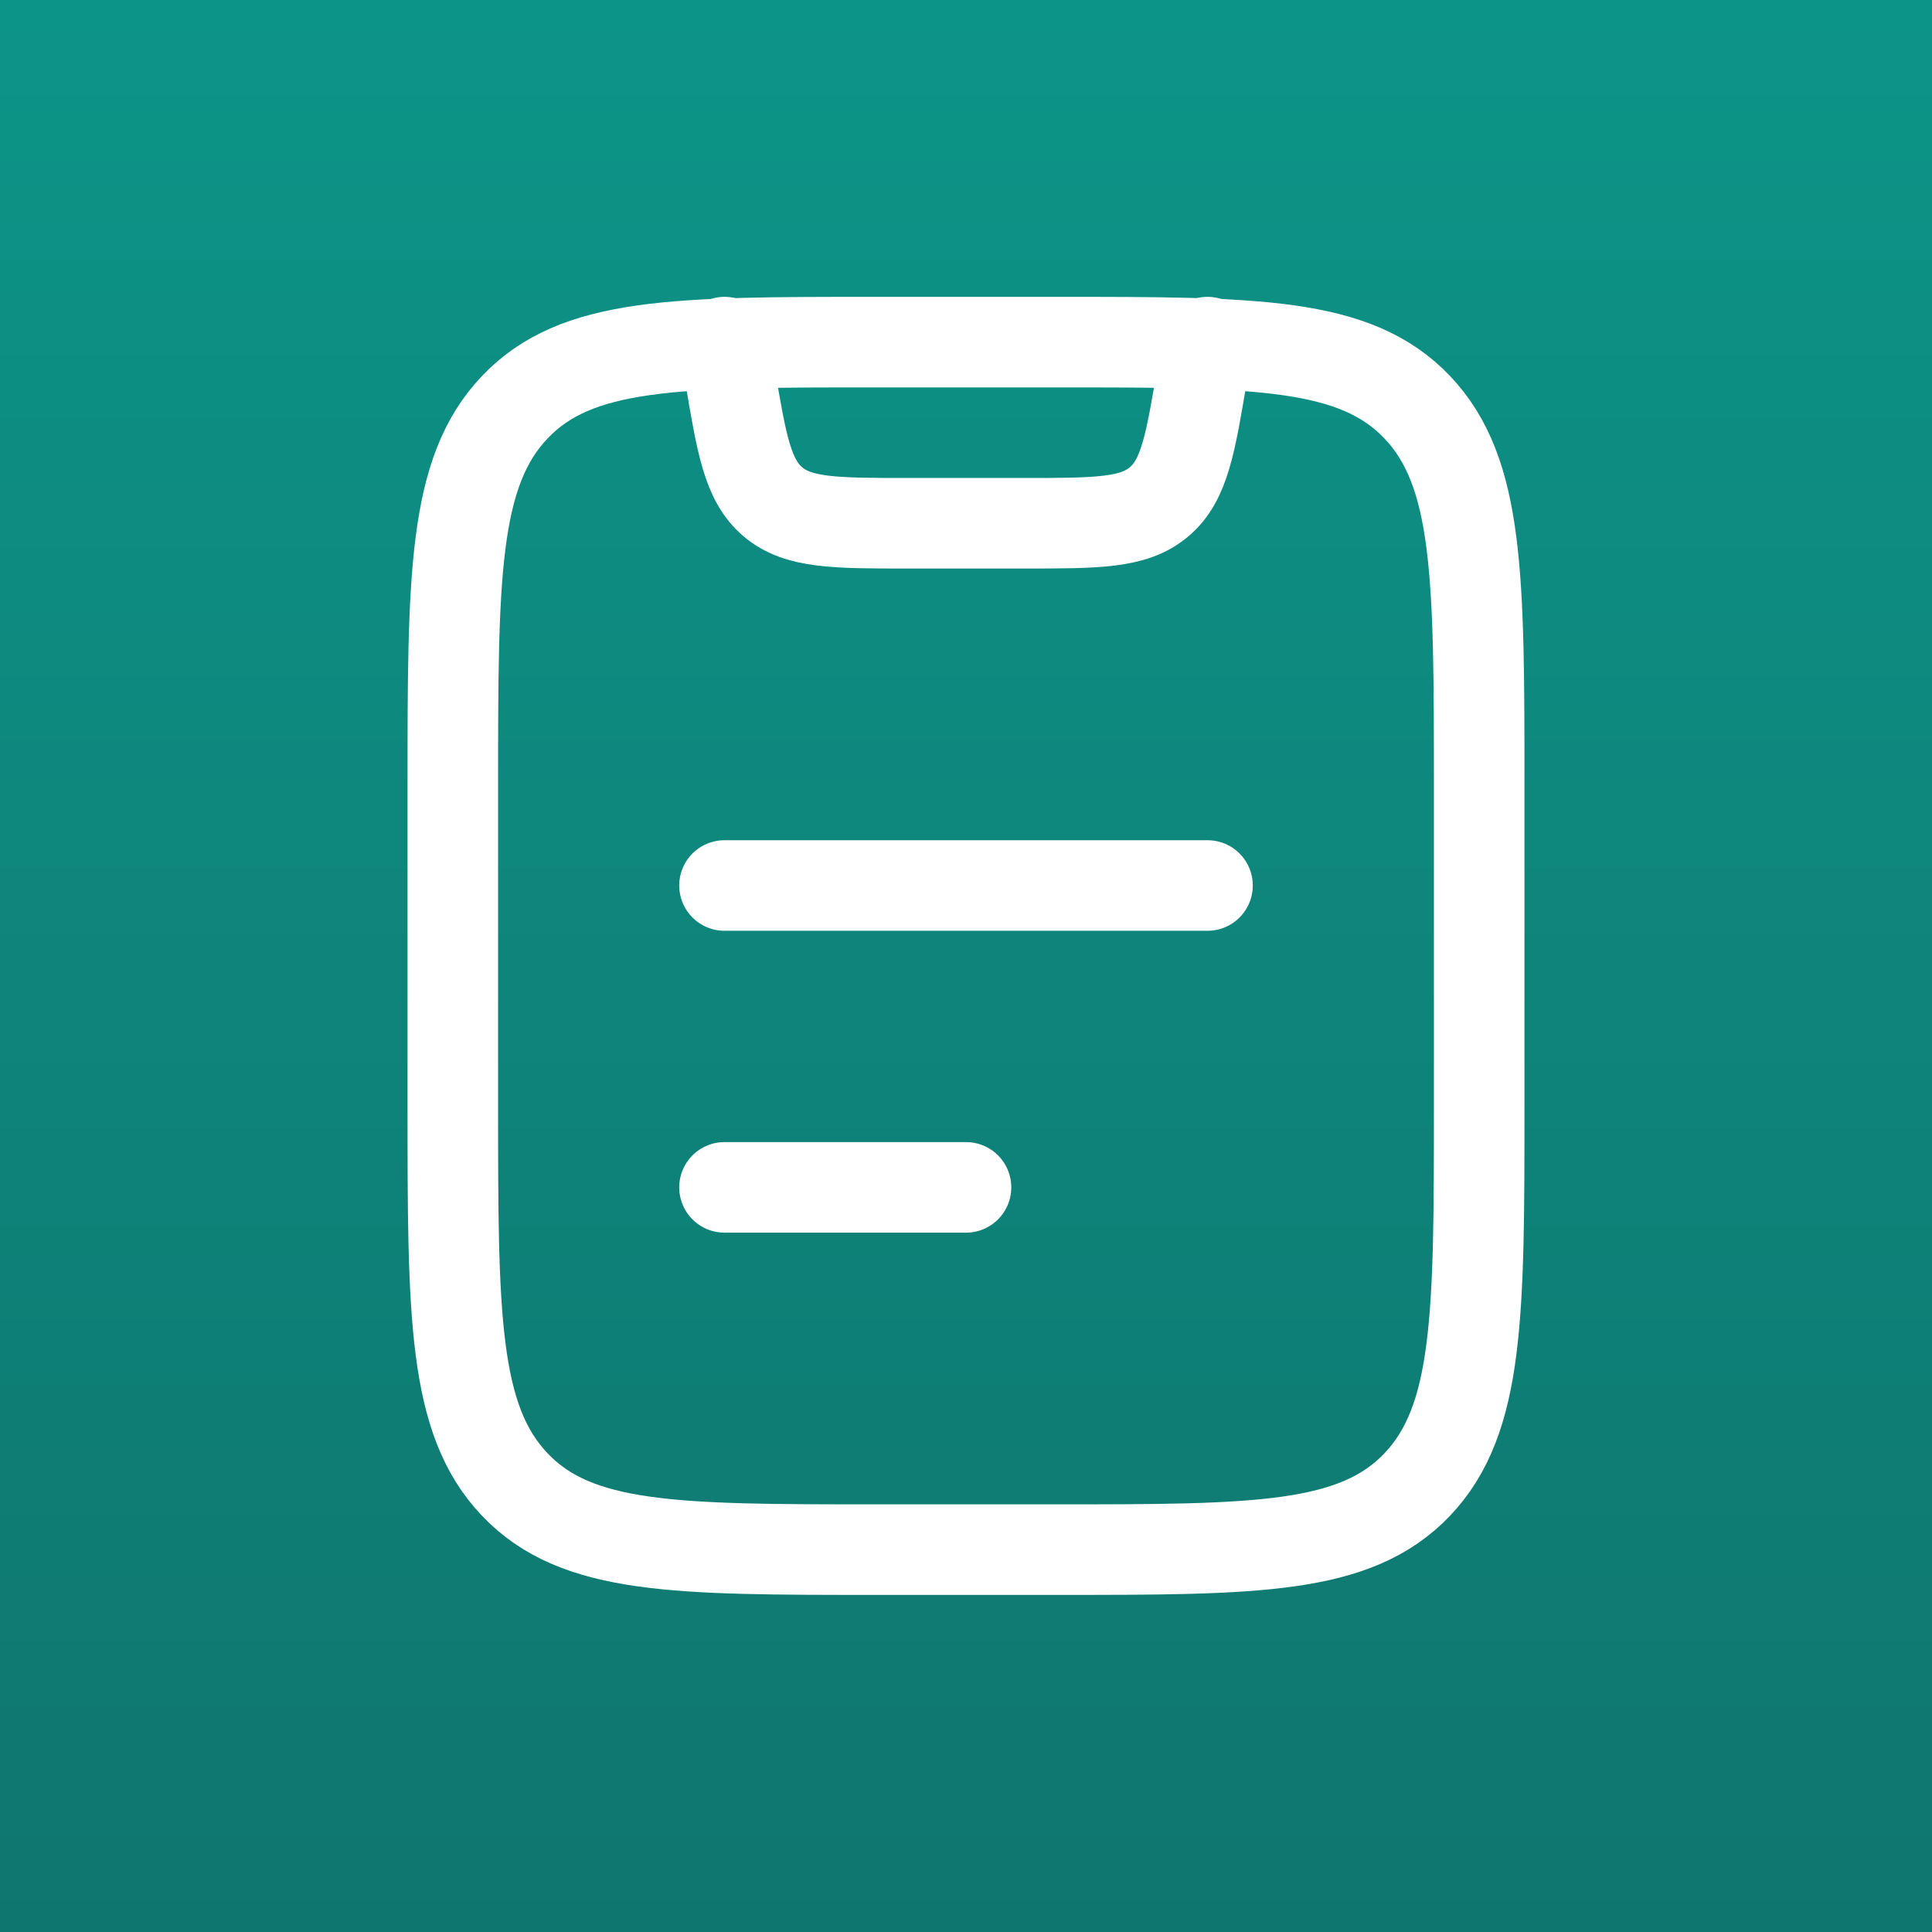
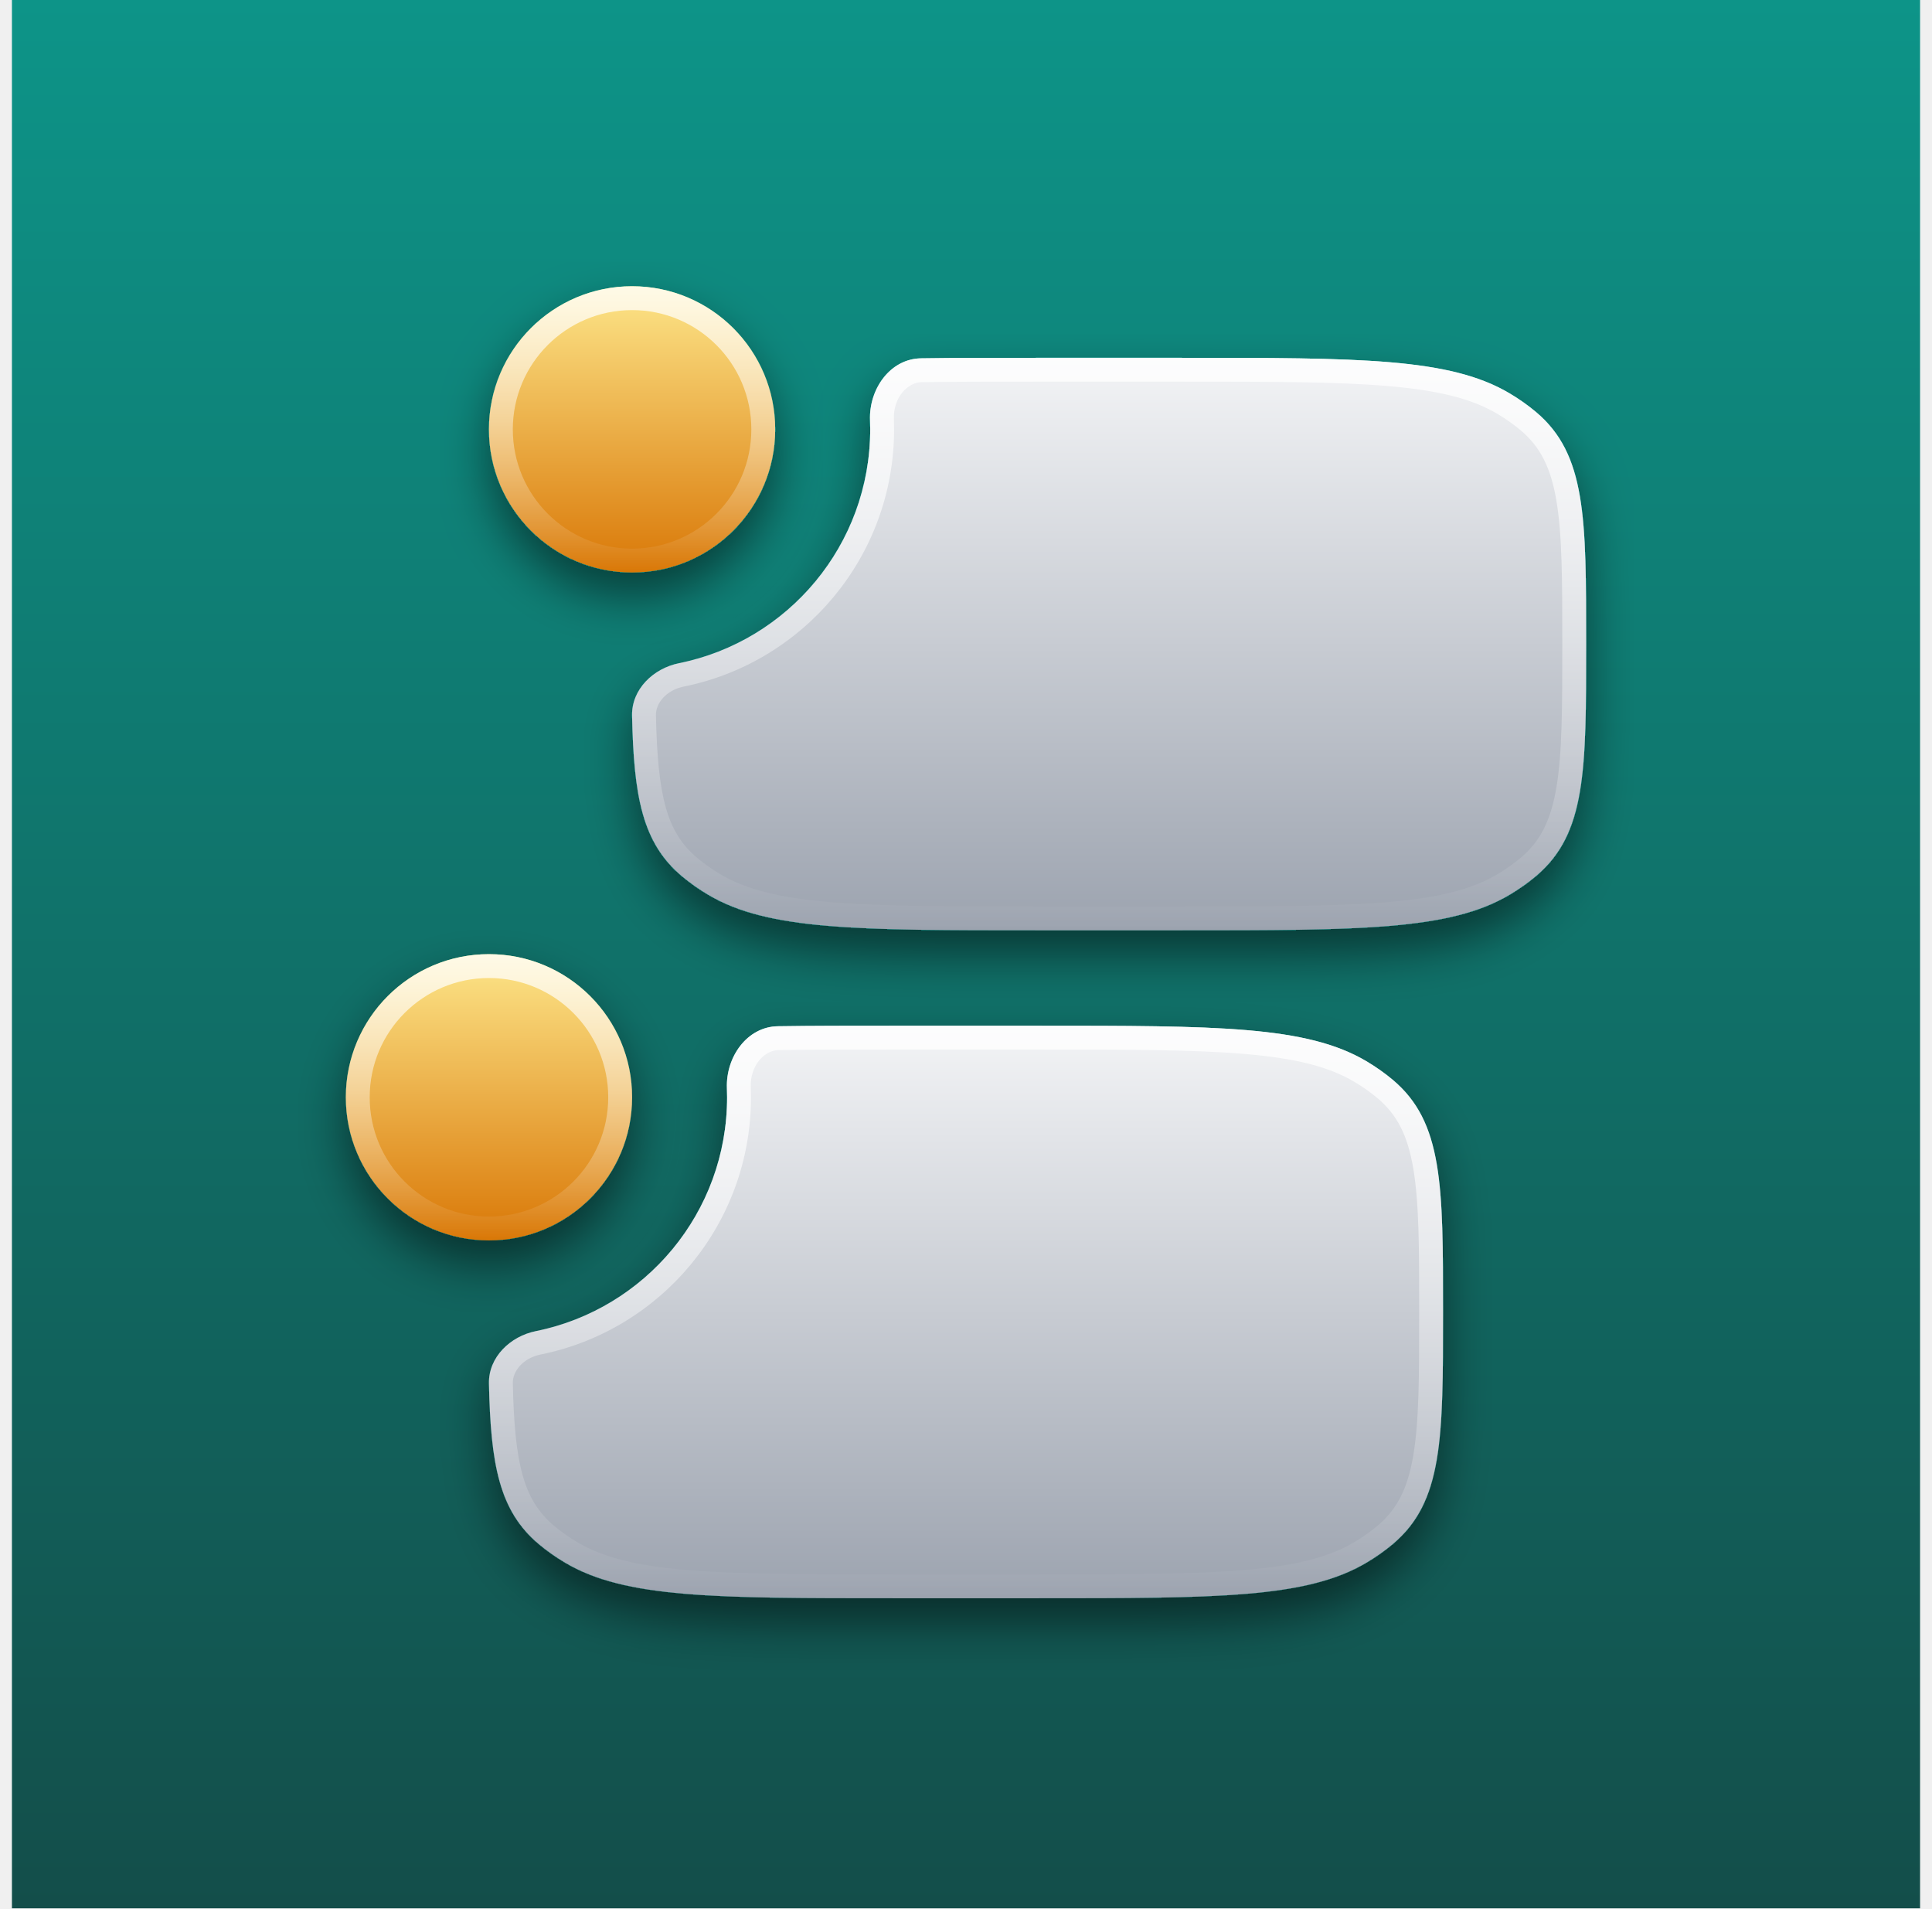
- <svg xmlns="http://www.w3.org/2000/svg" width="48" height="48" viewBox="0 0 48 48" fill="none">
-   <rect width="48" height="48" fill="url(#paint0_linear_337_1919)" />
-   <path d="M11.25 19.553C11.25 14.342 11.25 11.737 12.788 10.119C14.325 8.5 16.8 8.5 21.75 8.5H26.25C31.2 8.5 33.675 8.5 35.212 10.119C36.75 11.737 36.75 14.342 36.75 19.553V27.447C36.75 32.658 36.75 35.263 35.212 36.881C33.675 38.5 31.2 38.5 26.25 38.5H21.75C16.8 38.5 14.325 38.5 12.788 36.881C11.25 35.263 11.25 32.658 11.25 27.447V19.553Z" stroke="white" stroke-width="2.25" stroke-linecap="round" stroke-linejoin="round" />
-   <path d="M18 8.5L18.123 9.24C18.423 11.036 18.572 11.934 19.202 12.467C19.831 13 20.741 13 22.562 13H25.438C27.259 13 28.169 13 28.798 12.467C29.428 11.934 29.577 11.036 29.877 9.24L30 8.5" stroke="white" stroke-width="2.25" stroke-linecap="round" stroke-linejoin="round" />
-   <path d="M18 29.5H24M18 22H30" stroke="white" stroke-width="2.25" stroke-linecap="round" />
+ <svg xmlns="http://www.w3.org/2000/svg" width="81" height="80" viewBox="0 0 81 80" fill="none">
+   <rect width="80" height="80" transform="translate(0.5)" fill="url(#paint0_linear_589_6108)" />
+   <g filter="url(#filter0_d_589_6108)">
+     <mask id="path-1-inside-1_589_6108" fill="white">
+       <path fill-rule="evenodd" clip-rule="evenodd" d="M20.5 58.003C20.477 56.898 21.388 56.021 22.472 55.802C27.043 54.879 30.485 50.841 30.485 46C30.485 45.872 30.482 45.744 30.477 45.617C30.428 44.317 31.315 43.041 32.616 43.022C34.041 43 35.653 43 37.489 43H43.492C51.013 43 54.773 43 57.283 44.486C57.685 44.724 58.056 44.986 58.393 45.269C60.5 47.041 60.5 49.694 60.5 55V55V55C60.5 60.306 60.5 62.959 58.393 64.731C58.056 65.014 57.685 65.276 57.283 65.514C54.773 67 51.013 67 43.492 67H37.489C29.968 67 26.208 67 23.698 65.514C23.296 65.276 22.925 65.014 22.588 64.731C20.923 63.331 20.574 61.38 20.5 58.003Z" />
+     </mask>
+     <path fill-rule="evenodd" clip-rule="evenodd" d="M20.5 58.003C20.477 56.898 21.388 56.021 22.472 55.802C27.043 54.879 30.485 50.841 30.485 46C30.485 45.872 30.482 45.744 30.477 45.617C30.428 44.317 31.315 43.041 32.616 43.022C34.041 43 35.653 43 37.489 43H43.492C51.013 43 54.773 43 57.283 44.486C57.685 44.724 58.056 44.986 58.393 45.269C60.5 47.041 60.5 49.694 60.5 55V55V55C60.5 60.306 60.5 62.959 58.393 64.731C58.056 65.014 57.685 65.276 57.283 65.514C54.773 67 51.013 67 43.492 67H37.489C29.968 67 26.208 67 23.698 65.514C23.296 65.276 22.925 65.014 22.588 64.731C20.923 63.331 20.574 61.38 20.5 58.003Z" fill="url(#paint1_linear_589_6108)" />
+     <path d="M57.283 44.486L56.774 45.347L56.774 45.347L57.283 44.486ZM58.393 45.269L59.037 44.504L59.037 44.504L58.393 45.269ZM58.393 64.731L57.75 63.965L57.75 63.965L58.393 64.731ZM57.283 65.514L56.774 64.653L56.774 64.653L57.283 65.514ZM23.698 65.514L23.188 66.374L23.188 66.374L23.698 65.514ZM22.588 64.731L23.231 63.965L23.231 63.965L22.588 64.731ZM29.485 46C29.485 50.355 26.388 53.991 22.274 54.822L22.67 56.782C27.698 55.767 31.485 51.327 31.485 46H29.485ZM29.478 45.654C29.483 45.769 29.485 45.884 29.485 46H31.485C31.485 45.859 31.482 45.719 31.477 45.579L29.478 45.654ZM32.631 44.022C34.047 44 35.651 44 37.489 44V42C35.655 42 34.035 42 32.601 42.022L32.631 44.022ZM37.489 44H43.492V42H37.489V44ZM43.492 44C47.27 44 50.04 44.001 52.182 44.182C54.32 44.363 55.711 44.717 56.774 45.347L57.793 43.626C56.346 42.769 54.601 42.38 52.351 42.189C50.105 41.999 47.235 42 43.492 42V44ZM56.774 45.347C57.131 45.558 57.457 45.789 57.75 46.035L59.037 44.504C58.656 44.183 58.239 43.89 57.793 43.626L56.774 45.347ZM57.75 46.035C58.573 46.727 59.015 47.59 59.251 48.977C59.497 50.422 59.5 52.312 59.5 55H61.5C61.5 52.382 61.503 50.292 61.222 48.641C60.932 46.932 60.321 45.583 59.037 44.504L57.75 46.035ZM59.5 55V55H61.5V55H59.5ZM59.5 55V55H61.5V55H59.5ZM59.5 55C59.5 57.688 59.497 59.578 59.251 61.023C59.015 62.41 58.573 63.273 57.75 63.965L59.037 65.496C60.321 64.417 60.932 63.068 61.222 61.359C61.503 59.708 61.5 57.618 61.5 55H59.5ZM57.75 63.965C57.457 64.211 57.131 64.442 56.774 64.653L57.793 66.374C58.239 66.11 58.656 65.817 59.037 65.496L57.75 63.965ZM56.774 64.653C55.711 65.283 54.32 65.637 52.182 65.818C50.04 65.999 47.27 66 43.492 66V68C47.235 68 50.105 68.001 52.351 67.811C54.601 67.62 56.346 67.231 57.793 66.374L56.774 64.653ZM43.492 66H37.489V68H43.492V66ZM37.489 66C33.711 66 30.941 65.999 28.799 65.818C26.661 65.637 25.27 65.283 24.207 64.653L23.188 66.374C24.635 67.231 26.38 67.62 28.63 67.811C30.876 68.001 33.746 68 37.489 68V66ZM24.207 64.653C23.85 64.442 23.524 64.211 23.231 63.965L21.944 65.496C22.326 65.817 22.742 66.11 23.188 66.374L24.207 64.653ZM23.231 63.965C21.942 62.881 21.574 61.37 21.5 57.982L19.501 58.025C19.574 61.389 19.903 63.78 21.944 65.496L23.231 63.965ZM31.477 45.579C31.442 44.65 32.065 44.03 32.631 44.022L32.601 42.022C30.566 42.053 29.415 43.984 29.478 45.654L31.477 45.579ZM22.274 54.822C20.854 55.108 19.463 56.307 19.501 58.025L21.5 57.982C21.489 57.489 21.922 56.933 22.67 56.782L22.274 54.822Z" fill="url(#paint2_linear_589_6108)" mask="url(#path-1-inside-1_589_6108)" />
+   </g>
+   <g filter="url(#filter1_d_589_6108)">
+     <circle cx="20.5" cy="46" r="6" fill="url(#paint3_linear_589_6108)" />
+     <circle cx="20.5" cy="46" r="5.5" stroke="url(#paint4_linear_589_6108)" />
+   </g>
+   <g filter="url(#filter2_d_589_6108)">
+     <mask id="path-5-inside-2_589_6108" fill="white">
+       <path fill-rule="evenodd" clip-rule="evenodd" d="M26.5 30.003C26.477 28.898 27.388 28.021 28.472 27.802C33.043 26.879 36.485 22.841 36.485 18C36.485 17.872 36.482 17.744 36.477 17.617C36.428 16.317 37.315 15.041 38.616 15.022C40.041 15 41.653 15 43.489 15H49.492C57.013 15 60.773 15 63.283 16.486C63.685 16.724 64.056 16.986 64.393 17.269C66.5 19.041 66.5 21.694 66.5 27V27V27C66.5 32.306 66.5 34.959 64.393 36.731C64.056 37.014 63.685 37.276 63.283 37.514C60.773 39 57.013 39 49.492 39H43.489C35.968 39 32.208 39 29.698 37.514C29.296 37.276 28.925 37.014 28.588 36.731C26.923 35.331 26.574 33.38 26.5 30.003Z" />
+     </mask>
+     <path fill-rule="evenodd" clip-rule="evenodd" d="M26.5 30.003C26.477 28.898 27.388 28.021 28.472 27.802C33.043 26.879 36.485 22.841 36.485 18C36.485 17.872 36.482 17.744 36.477 17.617C36.428 16.317 37.315 15.041 38.616 15.022C40.041 15 41.653 15 43.489 15H49.492C57.013 15 60.773 15 63.283 16.486C63.685 16.724 64.056 16.986 64.393 17.269C66.5 19.041 66.5 21.694 66.5 27V27V27C66.5 32.306 66.5 34.959 64.393 36.731C64.056 37.014 63.685 37.276 63.283 37.514C60.773 39 57.013 39 49.492 39H43.489C35.968 39 32.208 39 29.698 37.514C29.296 37.276 28.925 37.014 28.588 36.731C26.923 35.331 26.574 33.38 26.5 30.003Z" fill="url(#paint5_linear_589_6108)" />
+     <path d="M63.283 16.486L62.774 17.347L62.774 17.347L63.283 16.486ZM64.393 17.269L65.037 16.504L65.037 16.504L64.393 17.269ZM64.393 36.731L63.75 35.965L63.75 35.965L64.393 36.731ZM63.283 37.514L62.774 36.653L62.774 36.653L63.283 37.514ZM29.698 37.514L29.188 38.374L29.188 38.374L29.698 37.514ZM28.588 36.731L29.231 35.965L29.231 35.965L28.588 36.731ZM35.485 18C35.485 22.355 32.388 25.991 28.274 26.822L28.67 28.782C33.698 27.767 37.485 23.327 37.485 18H35.485ZM35.478 17.654C35.483 17.769 35.485 17.884 35.485 18H37.485C37.485 17.859 37.482 17.719 37.477 17.579L35.478 17.654ZM38.631 16.021C40.047 16 41.651 16 43.489 16V14C41.655 14 40.035 14 38.601 14.022L38.631 16.021ZM43.489 16H49.492V14H43.489V16ZM49.492 16C53.27 16 56.04 16.001 58.182 16.182C60.32 16.363 61.711 16.717 62.774 17.347L63.793 15.626C62.346 14.769 60.601 14.38 58.351 14.189C56.105 13.999 53.235 14 49.492 14V16ZM62.774 17.347C63.131 17.558 63.457 17.789 63.75 18.035L65.037 16.504C64.656 16.183 64.239 15.89 63.793 15.626L62.774 17.347ZM63.75 18.035C64.573 18.727 65.015 19.59 65.251 20.977C65.497 22.422 65.5 24.312 65.5 27H67.5C67.5 24.382 67.503 22.292 67.222 20.641C66.932 18.932 66.321 17.583 65.037 16.504L63.75 18.035ZM65.5 27V27H67.5V27H65.5ZM65.5 27V27H67.5V27H65.5ZM65.5 27C65.5 29.688 65.497 31.578 65.251 33.023C65.015 34.41 64.573 35.273 63.75 35.965L65.037 37.496C66.321 36.417 66.932 35.068 67.222 33.359C67.503 31.708 67.5 29.618 67.5 27H65.5ZM63.75 35.965C63.457 36.211 63.131 36.442 62.774 36.653L63.793 38.374C64.239 38.11 64.656 37.817 65.037 37.496L63.75 35.965ZM62.774 36.653C61.711 37.283 60.32 37.637 58.182 37.818C56.04 37.999 53.27 38 49.492 38V40C53.235 40 56.105 40.001 58.351 39.811C60.601 39.62 62.346 39.231 63.793 38.374L62.774 36.653ZM49.492 38H43.489V40H49.492V38ZM43.489 38C39.711 38 36.941 37.999 34.799 37.818C32.661 37.637 31.27 37.283 30.207 36.653L29.188 38.374C30.635 39.231 32.38 39.62 34.63 39.811C36.876 40.001 39.746 40 43.489 40V38ZM30.207 36.653C29.85 36.442 29.524 36.211 29.231 35.965L27.944 37.496C28.326 37.817 28.742 38.11 29.188 38.374L30.207 36.653ZM29.231 35.965C27.942 34.881 27.574 33.37 27.5 29.982L25.501 30.025C25.574 33.389 25.903 35.78 27.944 37.496L29.231 35.965ZM37.477 17.579C37.442 16.65 38.065 16.03 38.631 16.021L38.601 14.022C36.566 14.053 35.415 15.984 35.478 17.654L37.477 17.579ZM28.274 26.822C26.854 27.108 25.463 28.307 25.501 30.025L27.5 29.982C27.489 29.489 27.922 28.933 28.67 28.782L28.274 26.822Z" fill="url(#paint6_linear_589_6108)" mask="url(#path-5-inside-2_589_6108)" />
+   </g>
+   <g filter="url(#filter3_d_589_6108)">
+     <circle cx="26.5" cy="18" r="6" fill="url(#paint7_linear_589_6108)" />
+     <circle cx="26.5" cy="18" r="5.5" stroke="url(#paint8_linear_589_6108)" />
+   </g>
  <defs>
-     <linearGradient id="paint0_linear_337_1919" x1="24" y1="0" x2="24" y2="48" gradientUnits="userSpaceOnUse">
+     <filter id="filter0_d_589_6108" x="18.5" y="42" width="44" height="28" filterUnits="userSpaceOnUse" color-interpolation-filters="sRGB">
+       <feFlood flood-opacity="0" result="BackgroundImageFix" />
+       <feColorMatrix in="SourceAlpha" type="matrix" values="0 0 0 0 0 0 0 0 0 0 0 0 0 0 0 0 0 0 127 0" result="hardAlpha" />
+       <feOffset dy="1" />
+       <feGaussianBlur stdDeviation="1" />
+       <feComposite in2="hardAlpha" operator="out" />
+       <feColorMatrix type="matrix" values="0 0 0 0 0 0 0 0 0 0 0 0 0 0 0 0 0 0 0.5 0" />
+       <feBlend mode="normal" in2="BackgroundImageFix" result="effect1_dropShadow_589_6108" />
+       <feBlend mode="normal" in="SourceGraphic" in2="effect1_dropShadow_589_6108" result="shape" />
+     </filter>
+     <filter id="filter1_d_589_6108" x="12.5" y="39" width="16" height="16" filterUnits="userSpaceOnUse" color-interpolation-filters="sRGB">
+       <feFlood flood-opacity="0" result="BackgroundImageFix" />
+       <feColorMatrix in="SourceAlpha" type="matrix" values="0 0 0 0 0 0 0 0 0 0 0 0 0 0 0 0 0 0 127 0" result="hardAlpha" />
+       <feOffset dy="1" />
+       <feGaussianBlur stdDeviation="1" />
+       <feComposite in2="hardAlpha" operator="out" />
+       <feColorMatrix type="matrix" values="0 0 0 0 0 0 0 0 0 0 0 0 0 0 0 0 0 0 0.5 0" />
+       <feBlend mode="normal" in2="BackgroundImageFix" result="effect1_dropShadow_589_6108" />
+       <feBlend mode="normal" in="SourceGraphic" in2="effect1_dropShadow_589_6108" result="shape" />
+     </filter>
+     <filter id="filter2_d_589_6108" x="24.5" y="14" width="44" height="28" filterUnits="userSpaceOnUse" color-interpolation-filters="sRGB">
+       <feFlood flood-opacity="0" result="BackgroundImageFix" />
+       <feColorMatrix in="SourceAlpha" type="matrix" values="0 0 0 0 0 0 0 0 0 0 0 0 0 0 0 0 0 0 127 0" result="hardAlpha" />
+       <feOffset dy="1" />
+       <feGaussianBlur stdDeviation="1" />
+       <feComposite in2="hardAlpha" operator="out" />
+       <feColorMatrix type="matrix" values="0 0 0 0 0 0 0 0 0 0 0 0 0 0 0 0 0 0 0.5 0" />
+       <feBlend mode="normal" in2="BackgroundImageFix" result="effect1_dropShadow_589_6108" />
+       <feBlend mode="normal" in="SourceGraphic" in2="effect1_dropShadow_589_6108" result="shape" />
+     </filter>
+     <filter id="filter3_d_589_6108" x="18.5" y="11" width="16" height="16" filterUnits="userSpaceOnUse" color-interpolation-filters="sRGB">
+       <feFlood flood-opacity="0" result="BackgroundImageFix" />
+       <feColorMatrix in="SourceAlpha" type="matrix" values="0 0 0 0 0 0 0 0 0 0 0 0 0 0 0 0 0 0 127 0" result="hardAlpha" />
+       <feOffset dy="1" />
+       <feGaussianBlur stdDeviation="1" />
+       <feComposite in2="hardAlpha" operator="out" />
+       <feColorMatrix type="matrix" values="0 0 0 0 0 0 0 0 0 0 0 0 0 0 0 0 0 0 0.5 0" />
+       <feBlend mode="normal" in2="BackgroundImageFix" result="effect1_dropShadow_589_6108" />
+       <feBlend mode="normal" in="SourceGraphic" in2="effect1_dropShadow_589_6108" result="shape" />
+     </filter>
+     <linearGradient id="paint0_linear_589_6108" x1="40" y1="0" x2="40" y2="80" gradientUnits="userSpaceOnUse">
      <stop stop-color="#0D9488" />
-       <stop offset="1" stop-color="#0F766E" />
+       <stop offset="1" stop-color="#134E4A" />
+     </linearGradient>
+     <linearGradient id="paint1_linear_589_6108" x1="40.5" y1="43" x2="40.5" y2="67" gradientUnits="userSpaceOnUse">
+       <stop stop-color="#F3F4F6" />
+       <stop offset="1" stop-color="#9CA3AF" />
+     </linearGradient>
+     <linearGradient id="paint2_linear_589_6108" x1="40.5" y1="43" x2="40.5" y2="67" gradientUnits="userSpaceOnUse">
+       <stop stop-color="white" stop-opacity="0.8" />
+       <stop offset="1" stop-color="white" stop-opacity="0" />
+     </linearGradient>
+     <linearGradient id="paint3_linear_589_6108" x1="20.5" y1="40" x2="20.5" y2="52" gradientUnits="userSpaceOnUse">
+       <stop stop-color="#FDE68A" />
+       <stop offset="1" stop-color="#D97706" />
+     </linearGradient>
+     <linearGradient id="paint4_linear_589_6108" x1="20.5" y1="40" x2="20.5" y2="52" gradientUnits="userSpaceOnUse">
+       <stop stop-color="white" stop-opacity="0.8" />
+       <stop offset="1" stop-color="white" stop-opacity="0" />
+     </linearGradient>
+     <linearGradient id="paint5_linear_589_6108" x1="46.5" y1="15" x2="46.5" y2="39" gradientUnits="userSpaceOnUse">
+       <stop stop-color="#F3F4F6" />
+       <stop offset="1" stop-color="#9CA3AF" />
+     </linearGradient>
+     <linearGradient id="paint6_linear_589_6108" x1="46.5" y1="15" x2="46.5" y2="39" gradientUnits="userSpaceOnUse">
+       <stop stop-color="white" stop-opacity="0.8" />
+       <stop offset="1" stop-color="white" stop-opacity="0" />
+     </linearGradient>
+     <linearGradient id="paint7_linear_589_6108" x1="26.5" y1="12" x2="26.5" y2="24" gradientUnits="userSpaceOnUse">
+       <stop stop-color="#FDE68A" />
+       <stop offset="1" stop-color="#D97706" />
+     </linearGradient>
+     <linearGradient id="paint8_linear_589_6108" x1="26.5" y1="12" x2="26.5" y2="24" gradientUnits="userSpaceOnUse">
+       <stop stop-color="white" stop-opacity="0.8" />
+       <stop offset="1" stop-color="white" stop-opacity="0" />
    </linearGradient>
  </defs>
</svg>
